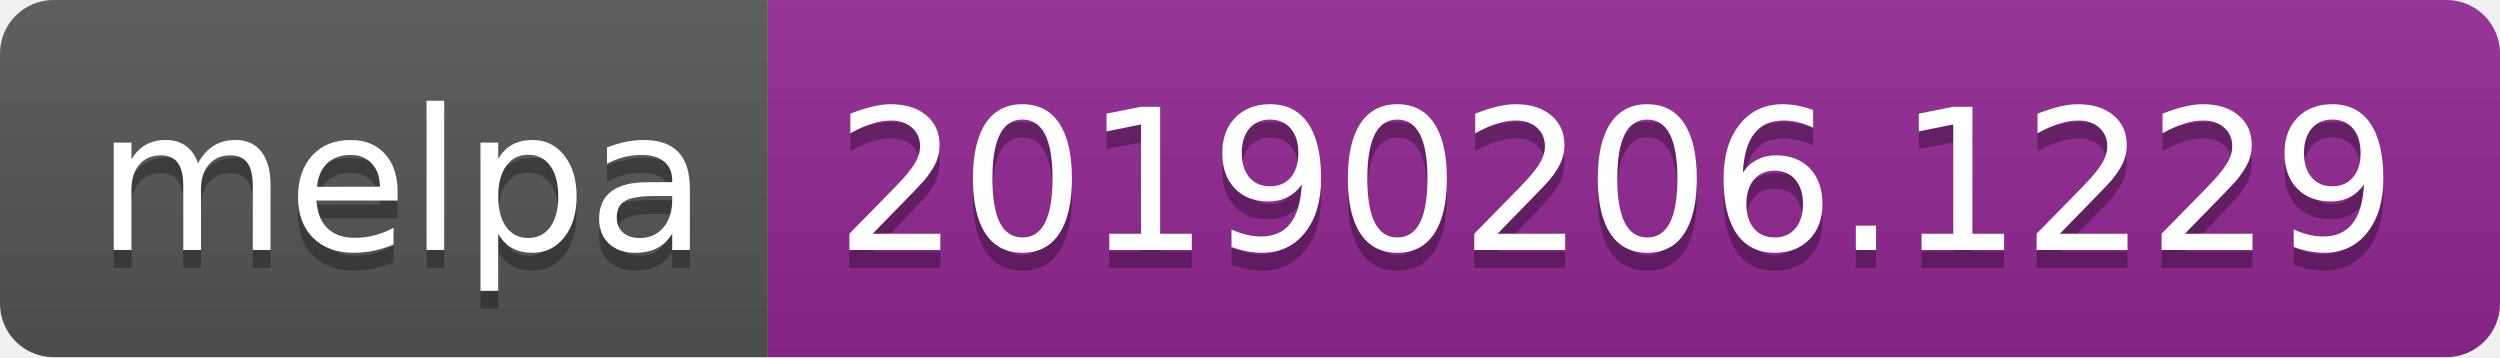
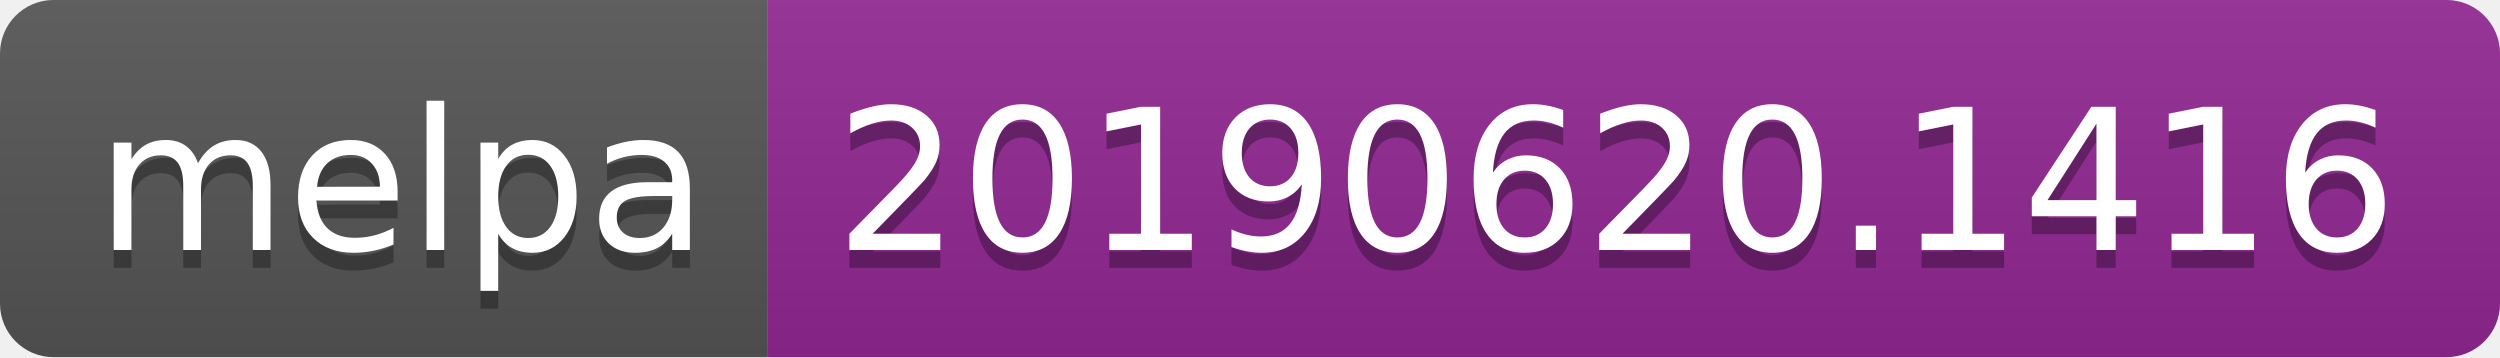
<svg xmlns="http://www.w3.org/2000/svg" width="140" height="20">
  <linearGradient id="b" x2="0" y2="100%">
    <stop offset="0" stop-color="#bbb" stop-opacity=".1" />
    <stop offset="1" stop-opacity=".1" />
  </linearGradient>
  <clipPath id="a">
    <rect width="140" height="20" rx="3" fill="#fff" />
  </clipPath>
  <g clip-path="url(#a)">
    <path fill="#555" d="M0 0h43v20H0z" />
    <path fill="#922793" d="M43 0h97v20H43z" />
    <path fill="url(#b)" d="M0 0h140v20H0z" />
  </g>
  <g fill="#fff" text-anchor="middle" font-family="DejaVu Sans,Verdana,Geneva,sans-serif" font-size="110">
    <text x="225" y="150" fill="#010101" fill-opacity=".3" transform="scale(.1)" textLength="330">melpa</text>
    <text x="225" y="140" transform="scale(.1)" textLength="330">melpa</text>
-     <text x="905" y="150" fill="#010101" fill-opacity=".3" transform="scale(.1)" textLength="870">20190206.1229</text>
-     <text x="905" y="140" transform="scale(.1)" textLength="870">20190206.1229</text>
+     <text x="905" y="150" fill="#010101" fill-opacity=".3" transform="scale(.1)" textLength="870">20190620.1416</text>
+     <text x="905" y="140" transform="scale(.1)" textLength="870">20190620.1416</text>
  </g>
</svg>
